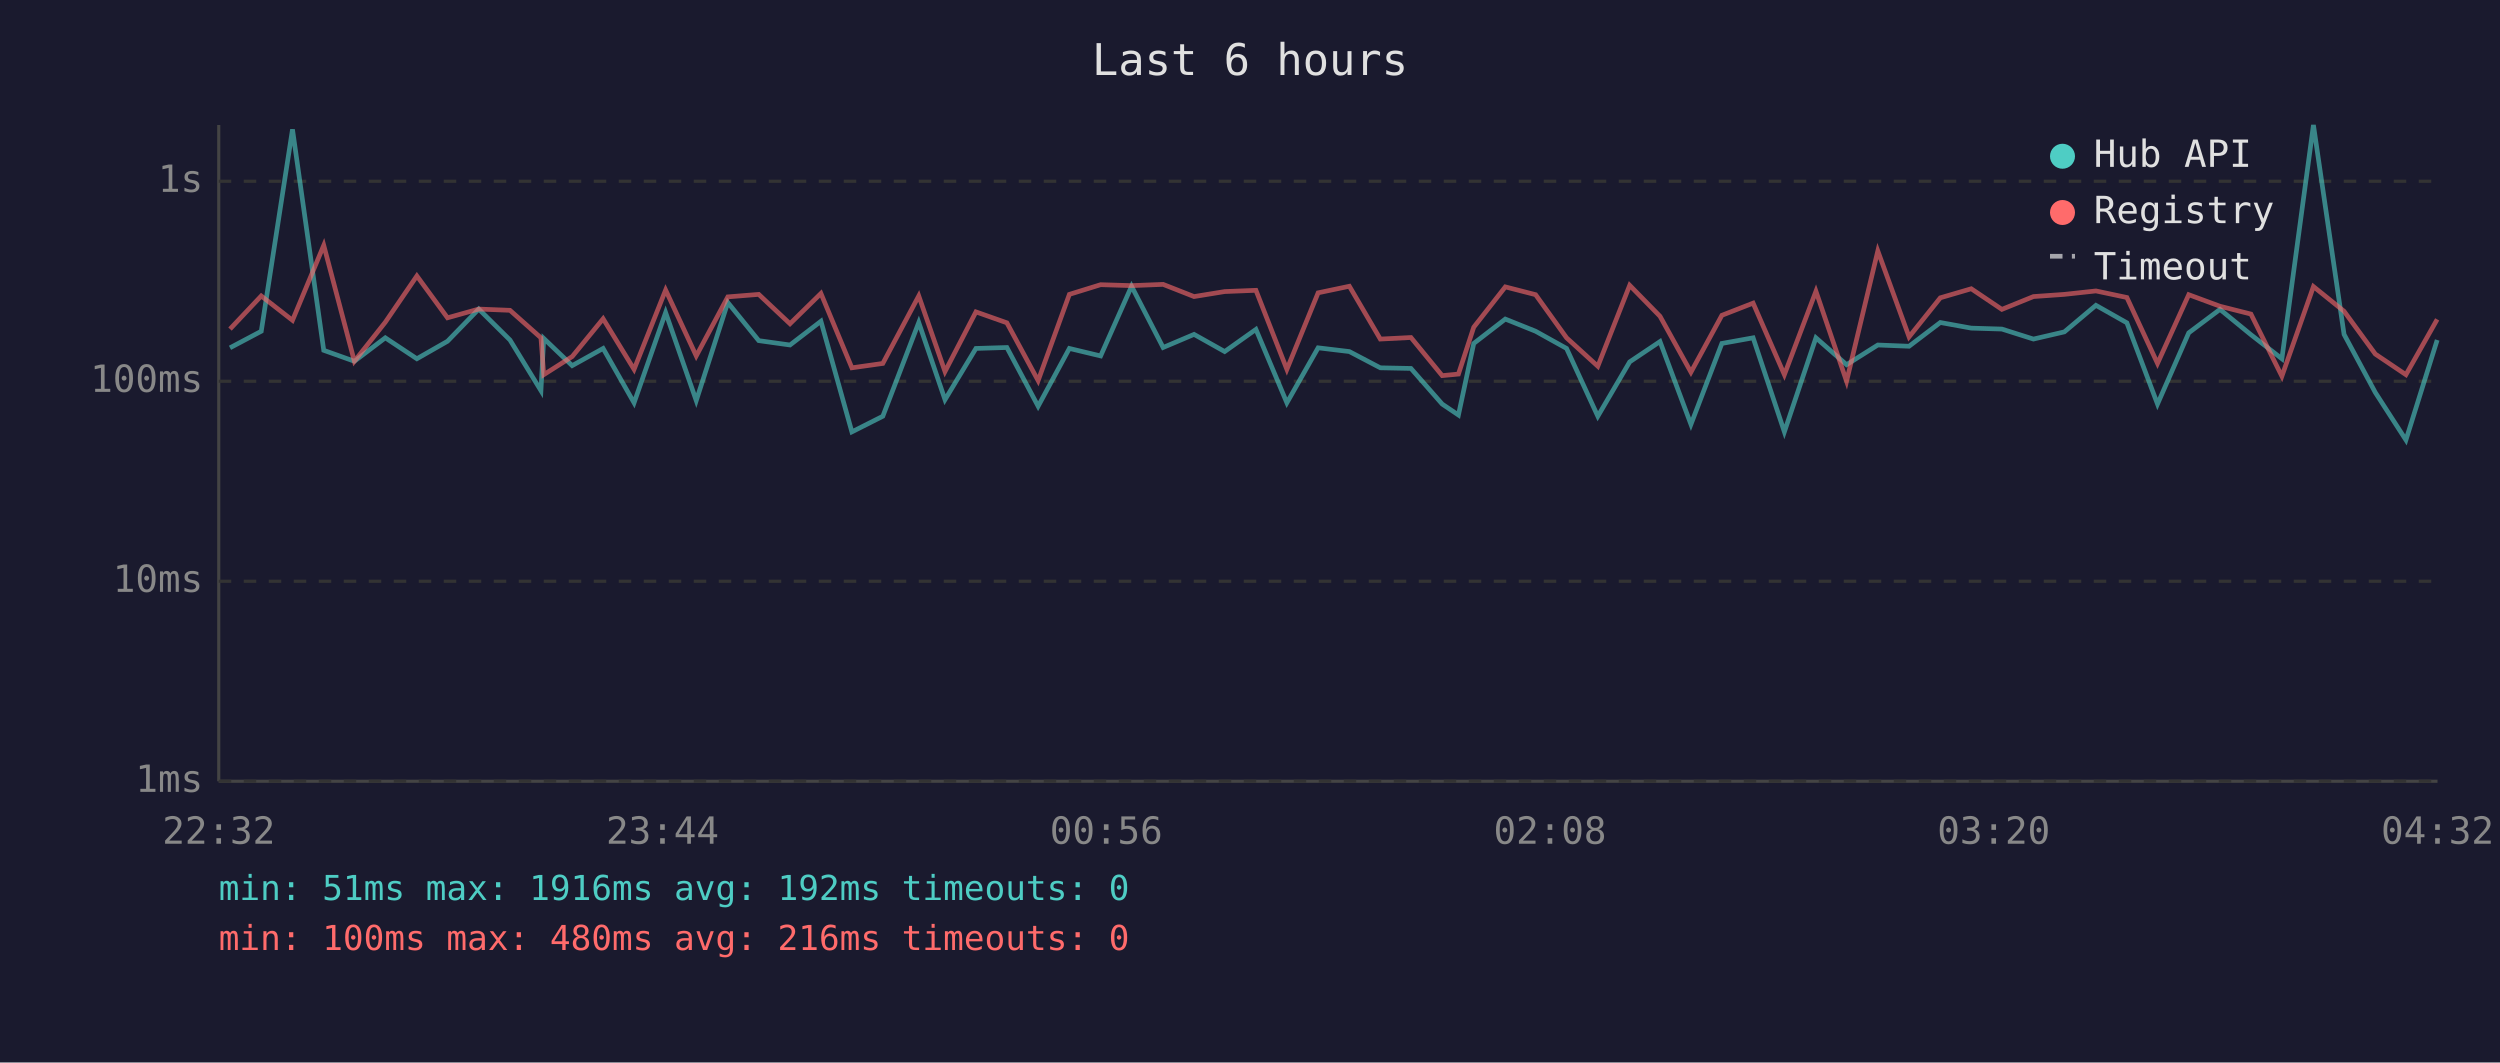
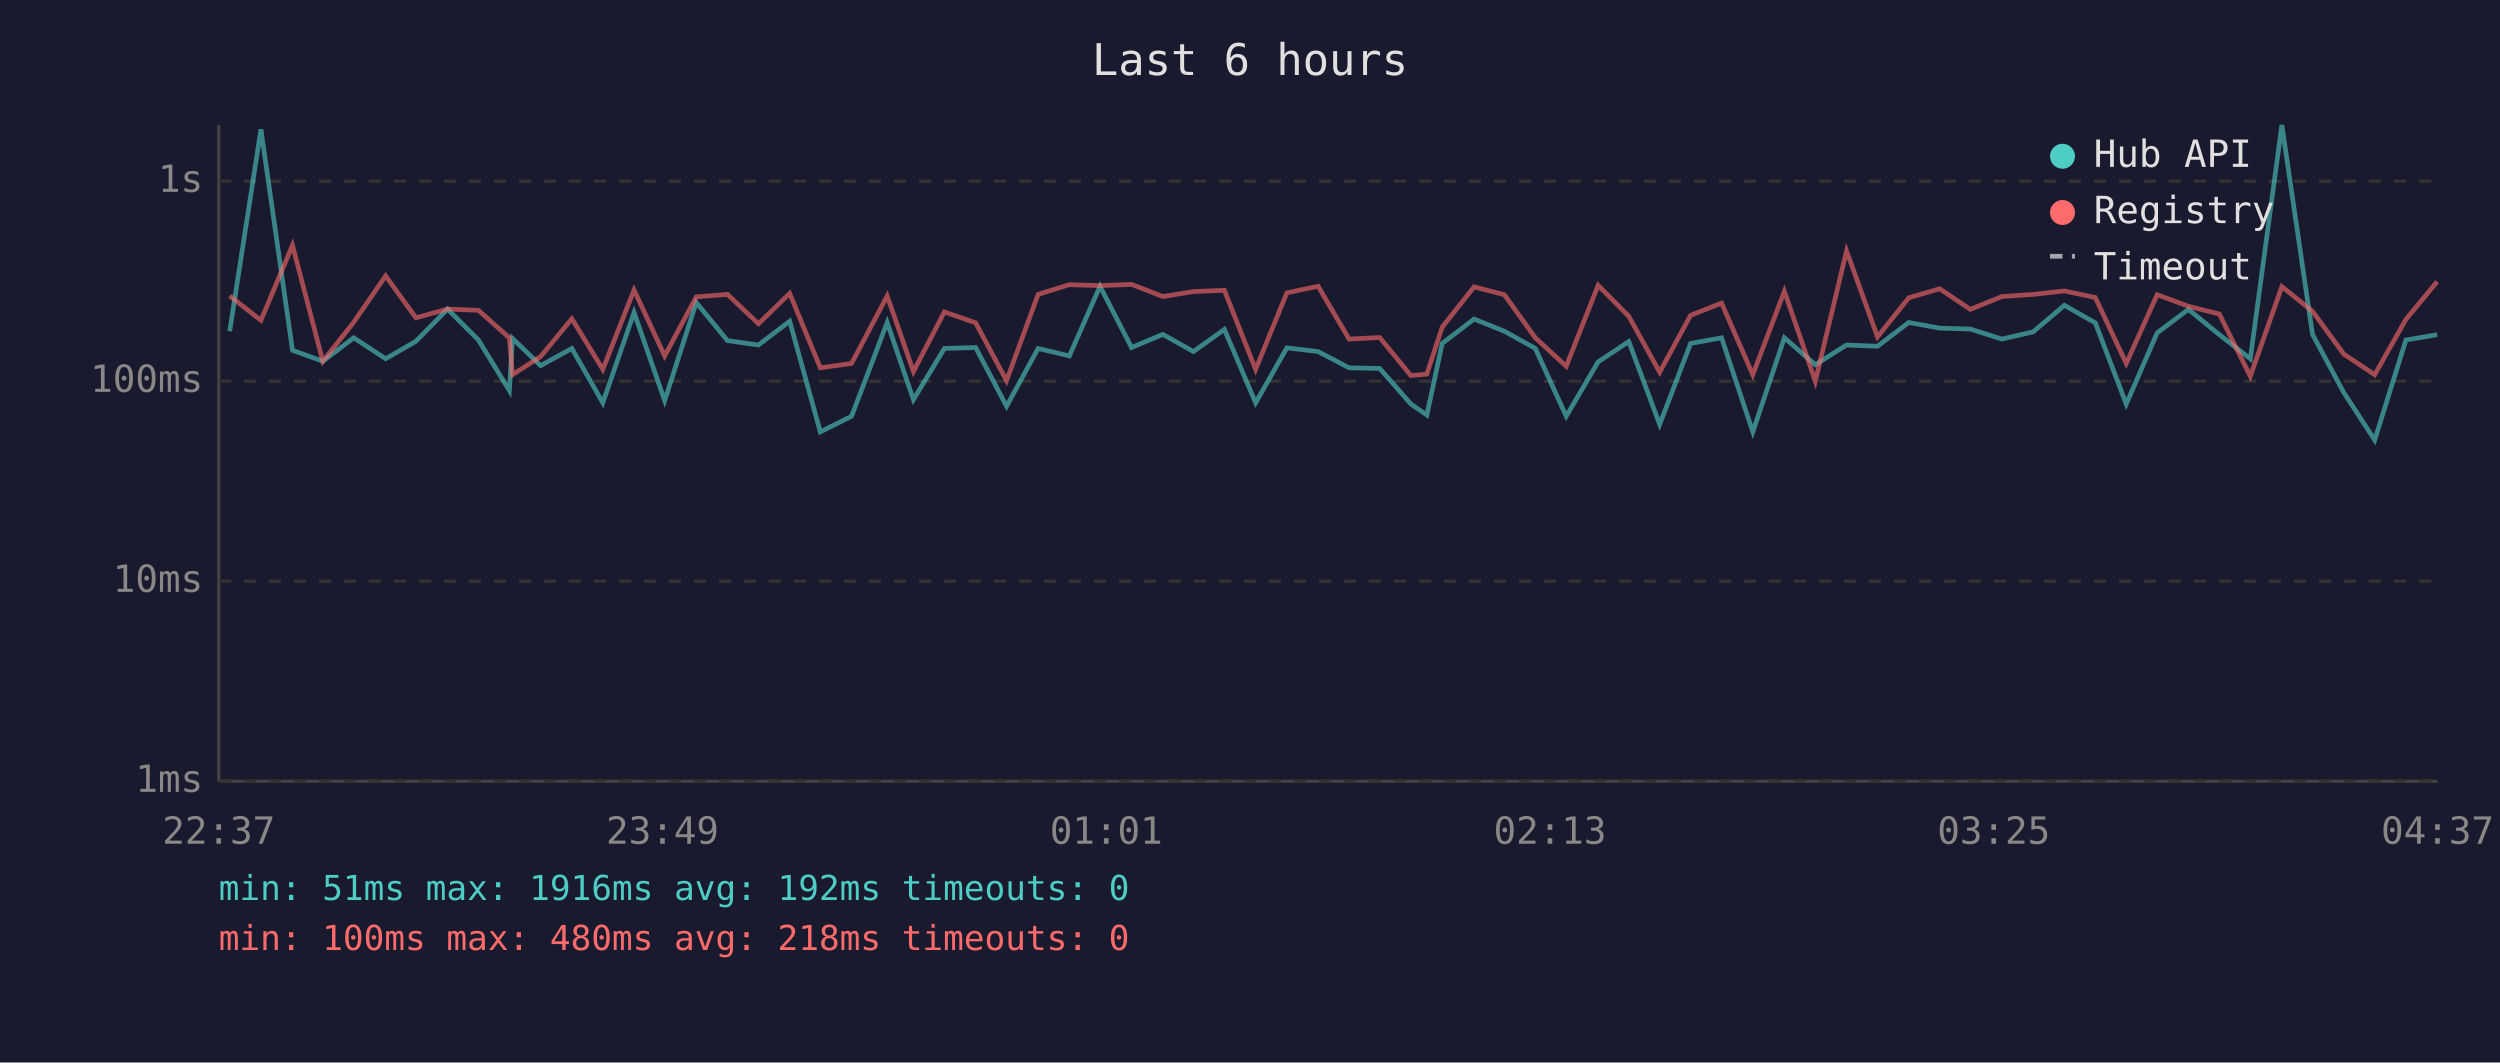
<svg xmlns="http://www.w3.org/2000/svg" viewBox="0 0 800 340" font-family="monospace" font-size="12">
  <rect width="800" height="340" fill="#1a1a2e" />
  <text x="400" y="24" fill="#e0e0e0" font-size="14" text-anchor="middle">Last 6 hours</text>
  <line x1="70" y1="40" x2="70" y2="250" stroke="#444" stroke-width="1" />
  <line x1="70" y1="250" x2="780" y2="250" stroke="#444" stroke-width="1" />
  <line x1="70" y1="250" x2="780" y2="250" stroke="#333" stroke-width="1" stroke-dasharray="4" />
  <text x="65" y="250" fill="#888" text-anchor="end" dominant-baseline="middle">1ms</text>
  <line x1="70" y1="186" x2="780" y2="186" stroke="#333" stroke-width="1" stroke-dasharray="4" />
  <text x="65" y="186" fill="#888" text-anchor="end" dominant-baseline="middle">10ms</text>
  <line x1="70" y1="122" x2="780" y2="122" stroke="#333" stroke-width="1" stroke-dasharray="4" />
  <text x="65" y="122" fill="#888" text-anchor="end" dominant-baseline="middle">100ms</text>
  <line x1="70" y1="58" x2="780" y2="58" stroke="#333" stroke-width="1" stroke-dasharray="4" />
  <text x="65" y="58" fill="#888" text-anchor="end" dominant-baseline="middle">1s</text>
-   <text x="70" y="270" fill="#888" text-anchor="middle">22:32</text>
-   <text x="212" y="270" fill="#888" text-anchor="middle">23:44</text>
-   <text x="354" y="270" fill="#888" text-anchor="middle">00:56</text>
-   <text x="496" y="270" fill="#888" text-anchor="middle">02:08</text>
-   <text x="638" y="270" fill="#888" text-anchor="middle">03:20</text>
-   <text x="780" y="270" fill="#888" text-anchor="middle">04:32</text>
-   <polyline points="73.6,111.3 83.6,106.0 93.6,41.4 103.6,112.1 113.4,115.6 123.3,108.1 133.4,114.8 143.2,109.2 153.2,98.9 163.2,108.8 173.1,125.0 174.0,108.3 183.1,117.0 193.0,111.5 202.9,128.9 213.0,100.0 222.8,128.2 232.9,96.8 242.8,109.0 252.8,110.4 262.7,102.8 272.6,138.2 282.5,133.2 294.0,103.2 302.4,127.9 312.3,111.5 322.2,111.2 332.2,130.0 342.2,111.5 352.2,113.9 362.1,91.6 372.2,111.2 382.1,107.0 391.9,112.5 401.9,105.4 411.8,128.9 421.8,111.3 431.8,112.5 441.7,117.7 451.5,117.9 461.5,129.3 466.7,132.8 471.6,109.9 481.7,102.1 491.4,106.0 501.3,111.5 511.3,133.2 521.5,115.8 531.2,109.3 541.1,135.8 551.0,109.9 561.0,108.1 571.0,138.2 581.1,108.1 590.9,116.7 600.9,110.4 610.9,110.8 620.9,103.2 630.8,105.0 640.6,105.3 650.7,108.5 660.6,106.2 670.7,97.7 680.6,103.3 690.4,129.3 700.4,106.5 710.4,99.0 720.3,107.1 730.2,114.8 740.3,40.0 750.1,107.0 760.1,125.6 769.9,140.8 779.9,108.8" fill="none" stroke="#4ecdc4" stroke-width="1.5" opacity="0.6" />
-   <polyline points="73.6,105.3 83.6,94.7 93.6,102.5 103.6,78.5 113.4,115.6 123.3,103.1 133.4,88.3 143.2,101.7 153.2,98.9 163.2,99.3 173.1,108.1 174.0,119.9 183.1,114.1 193.0,102.0 202.9,118.2 213.0,92.8 222.8,113.9 232.9,95.0 242.8,94.2 252.8,103.6 262.7,93.9 272.6,117.7 282.5,116.3 294.0,94.7 302.4,118.9 312.3,99.8 322.2,103.3 332.2,121.8 342.2,94.2 352.2,91.1 362.1,91.4 372.2,91.0 382.1,94.9 391.9,93.3 401.9,92.9 411.8,118.2 421.8,93.7 431.8,91.6 441.7,108.5 451.5,108.0 461.5,120.2 466.7,119.7 471.6,104.7 481.7,91.8 491.4,94.3 501.3,108.1 511.3,117.2 521.5,91.3 531.2,101.2 541.1,119.1 551.0,100.9 561.0,97.0 571.0,119.9 581.1,93.2 590.9,122.0 600.9,80.3 610.9,107.8 620.9,95.3 630.8,92.4 640.6,99.0 650.7,94.9 660.6,94.2 670.7,93.1 680.6,95.2 690.4,116.3 700.4,94.3 710.4,98.0 720.3,100.5 730.2,120.4 740.3,91.7 750.1,99.6 760.1,113.3 769.9,119.9 779.9,102.2" fill="none" stroke="#ff6b6b" stroke-width="1.5" opacity="0.6" />
+   <text x="70" y="270" fill="#888" text-anchor="middle">22:37</text>
+   <text x="212" y="270" fill="#888" text-anchor="middle">23:49</text>
+   <text x="354" y="270" fill="#888" text-anchor="middle">01:01</text>
+   <text x="496" y="270" fill="#888" text-anchor="middle">02:13</text>
+   <text x="638" y="270" fill="#888" text-anchor="middle">03:25</text>
+   <text x="780" y="270" fill="#888" text-anchor="middle">04:37</text>
+   <polyline points="73.5,106.0 83.5,41.4 93.6,112.1 103.3,115.6 113.2,108.1 123.4,114.8 133.1,109.2 143.2,98.9 153.1,108.8 163.0,125.0 164.0,108.3 173.0,117.0 183.0,111.5 192.9,128.9 202.9,100.0 212.7,128.2 222.8,96.8 232.8,109.0 242.7,110.4 252.7,102.8 262.5,138.2 272.5,133.2 283.9,103.2 292.3,127.9 302.2,111.5 312.2,111.2 322.1,130.0 332.2,111.5 342.2,113.9 352.0,91.6 362.1,111.2 372.1,107.0 381.9,112.5 391.8,105.4 401.8,128.9 411.8,111.3 421.8,112.5 431.7,117.7 441.5,117.9 451.5,129.3 456.6,132.8 461.5,109.9 471.7,102.1 481.4,106.0 491.3,111.5 501.2,133.2 511.4,115.8 521.2,109.3 531.1,135.8 541.0,109.9 550.9,108.1 560.9,138.2 571.0,108.1 580.9,116.7 590.9,110.4 600.8,110.8 610.8,103.2 620.7,105.0 630.5,105.3 640.6,108.5 650.6,106.2 660.6,97.7 670.5,103.3 680.4,129.3 690.3,106.5 700.3,99.0 710.2,107.1 720.1,114.8 730.2,40.0 740.0,107.0 750.0,125.6 759.9,140.8 769.9,108.8 779.9,107.1" fill="none" stroke="#4ecdc4" stroke-width="1.5" opacity="0.6" />
+   <polyline points="73.5,94.7 83.5,102.5 93.6,78.5 103.3,115.6 113.2,103.1 123.4,88.3 133.1,101.7 143.2,98.9 153.1,99.3 163.0,108.1 164.0,119.9 173.0,114.1 183.0,102.0 192.9,118.2 202.9,92.8 212.7,113.9 222.8,95.0 232.8,94.2 242.7,103.6 252.7,93.9 262.5,117.7 272.5,116.3 283.9,94.7 292.3,118.9 302.2,99.8 312.2,103.3 322.1,121.8 332.2,94.2 342.2,91.1 352.0,91.4 362.1,91.0 372.1,94.9 381.9,93.3 391.8,92.9 401.8,118.2 411.8,93.7 421.8,91.6 431.7,108.5 441.5,108.0 451.5,120.2 456.6,119.7 461.5,104.7 471.7,91.8 481.4,94.3 491.3,108.1 501.2,117.2 511.4,91.3 521.2,101.2 531.1,119.1 541.0,100.9 550.9,97.0 560.9,119.9 571.0,93.2 580.9,122.0 590.9,80.3 600.8,107.8 610.8,95.3 620.7,92.4 630.5,99.0 640.6,94.9 650.6,94.2 660.6,93.1 670.5,95.2 680.4,116.3 690.3,94.3 700.3,98.0 710.2,100.5 720.1,120.4 730.2,91.7 740.0,99.6 750.0,113.3 759.9,119.9 769.9,102.2 779.9,90.1" fill="none" stroke="#ff6b6b" stroke-width="1.5" opacity="0.6" />
  <circle cx="660" cy="50" r="4" fill="#4ecdc4" />
  <text x="670" y="50" fill="#e0e0e0" dominant-baseline="middle">Hub API</text>
  <circle cx="660" cy="68" r="4" fill="#ff6b6b" />
  <text x="670" y="68" fill="#e0e0e0" dominant-baseline="middle">Registry</text>
  <line x1="656" y1="82" x2="664" y2="82" stroke="#e0e0e0" stroke-width="1.5" stroke-dasharray="4,3" opacity="0.7" />
  <text x="670" y="86" fill="#e0e0e0" dominant-baseline="middle">Timeout</text>
  <text x="70" y="288" fill="#4ecdc4" font-size="11">min: 51ms  max: 1916ms  avg: 192ms  timeouts: 0</text>
-   <text x="70" y="304" fill="#ff6b6b" font-size="11">min: 100ms  max: 480ms  avg: 216ms  timeouts: 0</text>
+   <text x="70" y="304" fill="#ff6b6b" font-size="11">min: 100ms  max: 480ms  avg: 218ms  timeouts: 0</text>
</svg>
